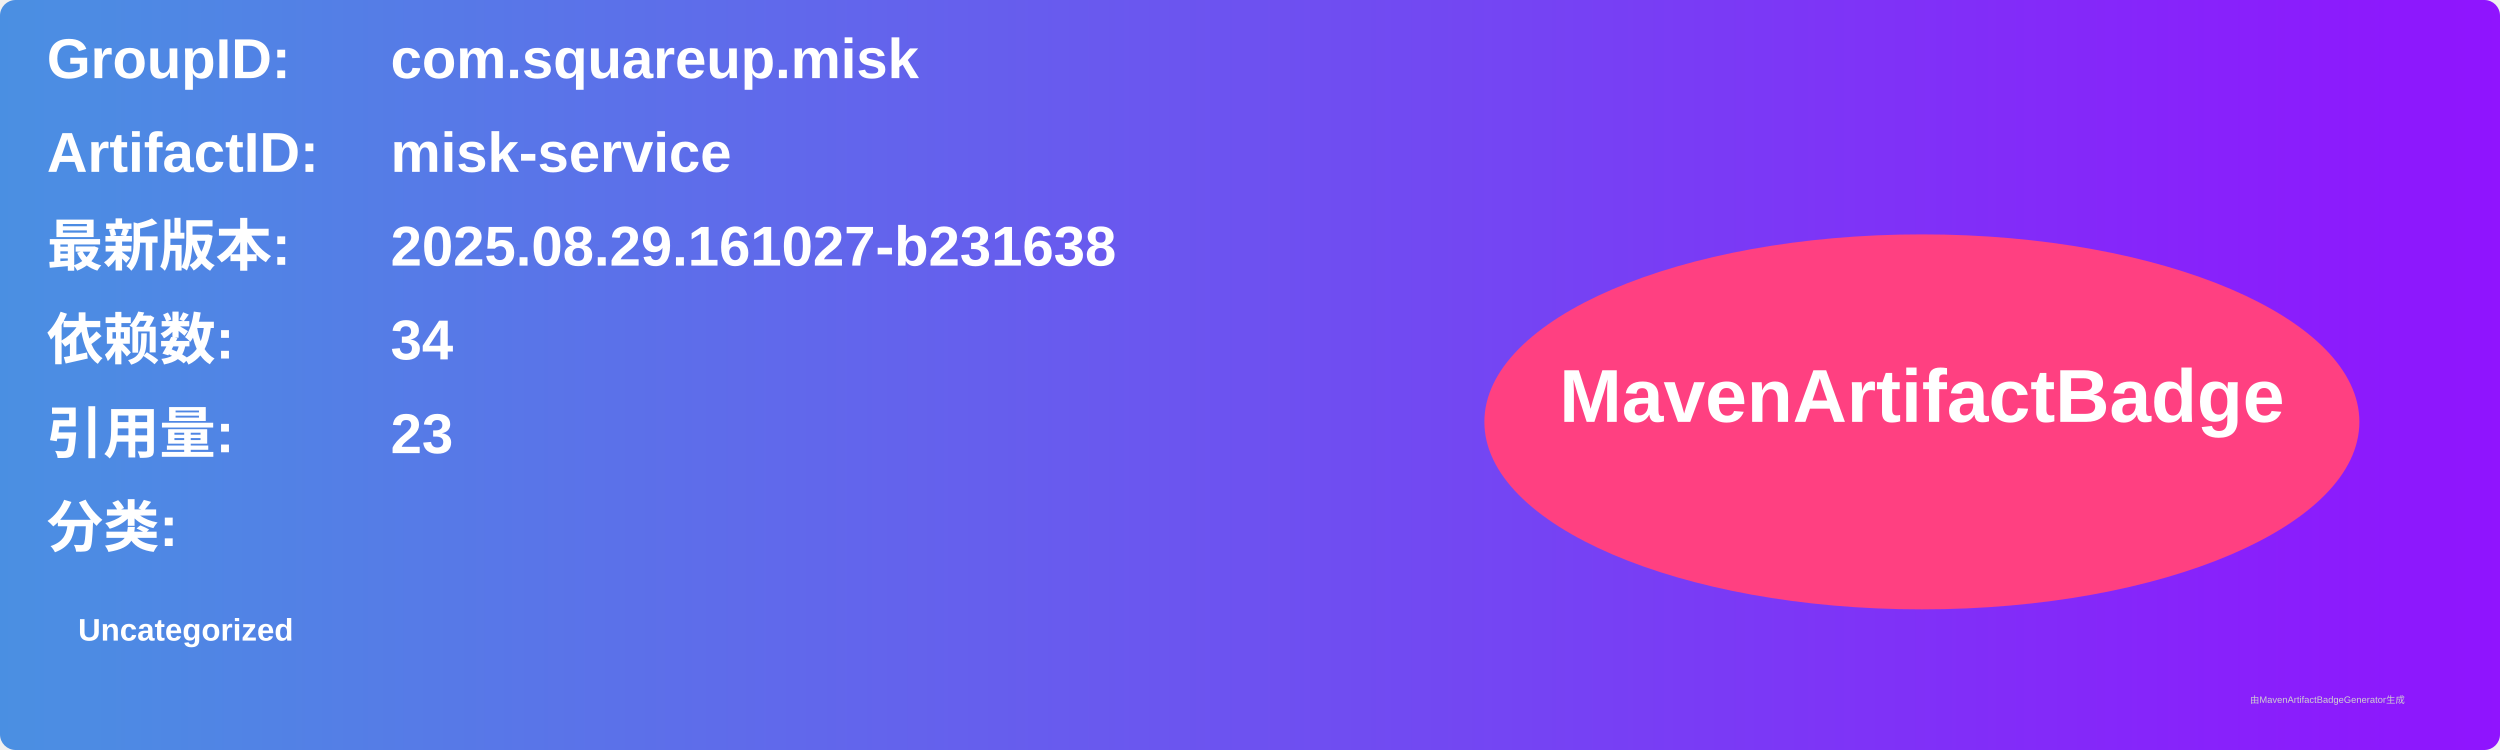
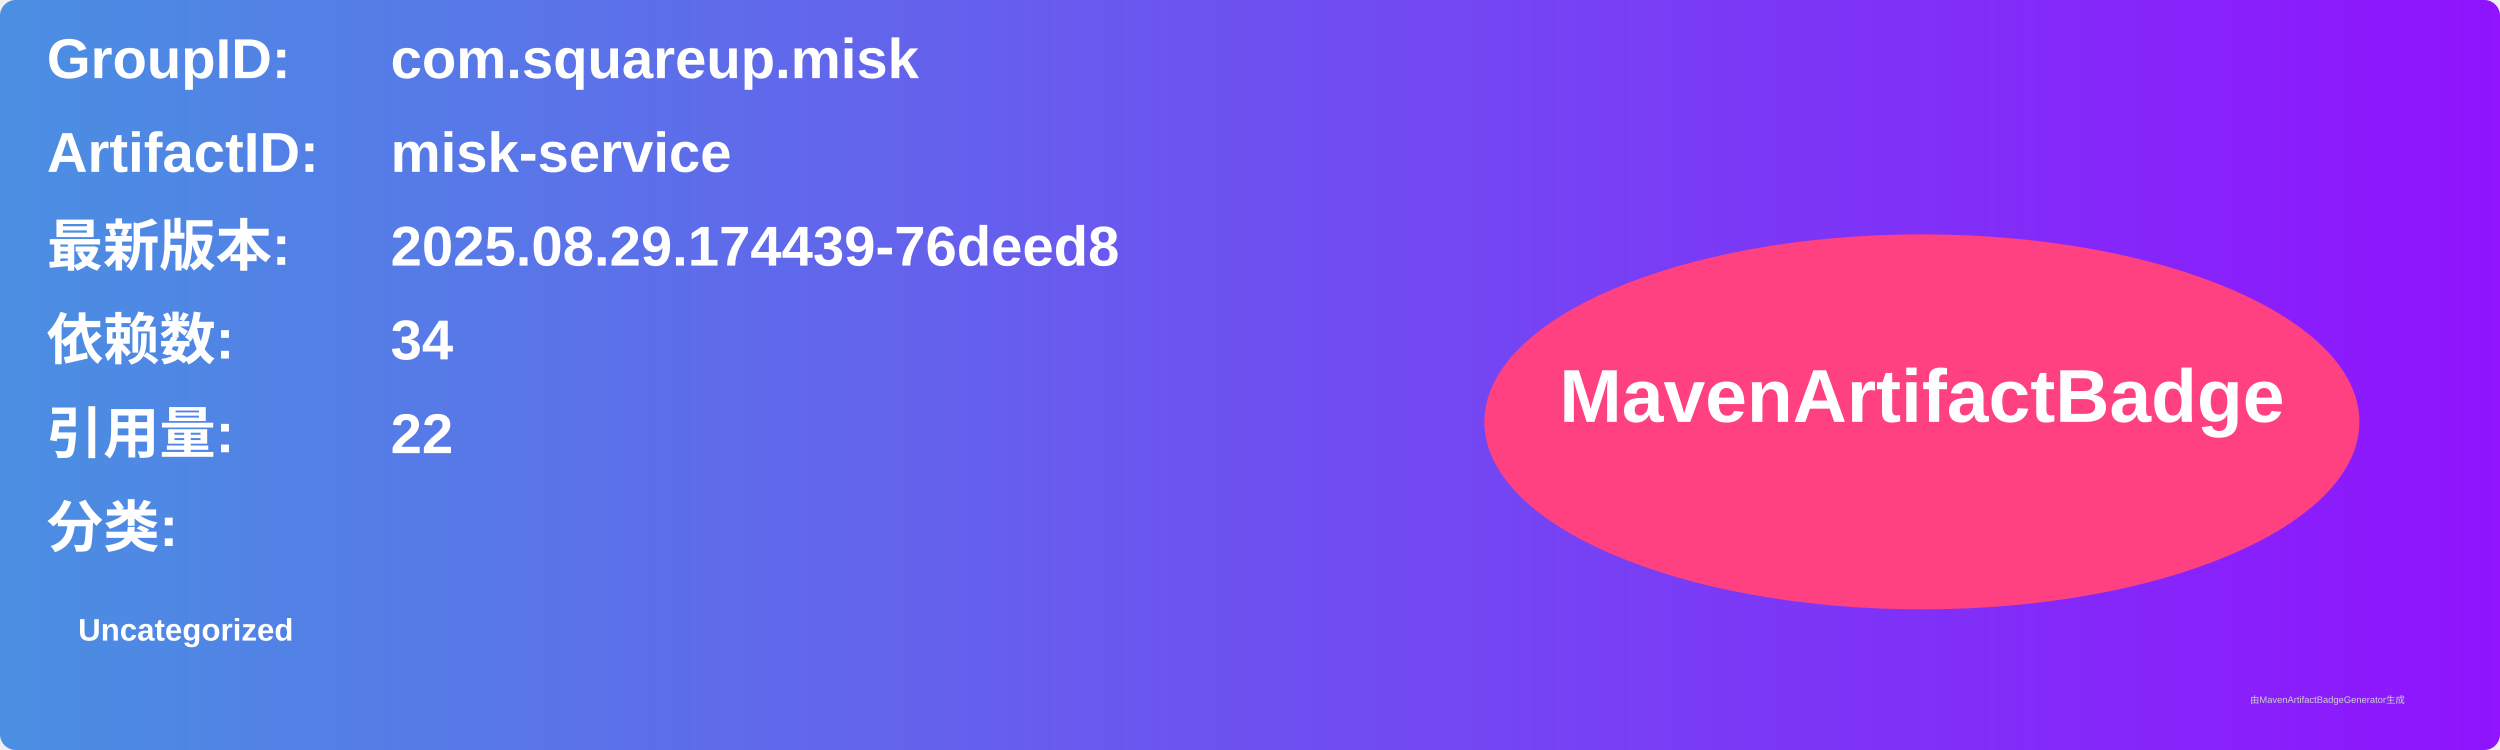
<svg xmlns="http://www.w3.org/2000/svg" width="800" height="240" viewBox="0 0 800 240">
  <linearGradient id="grad" x1="0%" y1="0%" x2="100%" y2="0%">
    <stop offset="0%" stop-color="#4a90e2" />
    <stop offset="100%" stop-color="#9013fe" />
  </linearGradient>
  <rect width="100%" height="100%" rx="5" ry="5" fill="url(#grad)" />
  <g transform="translate(15, 15)">
    <text x="0" y="10" font-family="Arial" font-size="18" fill="white" font-weight="bold" width="260">GroupID:</text>
    <text x="110" y="10" font-family="Arial" font-size="18" fill="white" font-weight="bold" width="460">com.squareup.misk</text>
    <text x="0" y="40" font-family="Arial" font-size="18" fill="white" font-weight="bold" width="260">ArtifactID:</text>
    <text x="110" y="40" font-family="Arial" font-size="18" fill="white" font-weight="bold" width="460">misk-service</text>
    <text x="0" y="70" font-family="Arial" font-size="18" fill="white" font-weight="bold">最新版本:</text>
    <text x="110" y="70" font-family="Arial" font-size="18" fill="white" font-weight="bold">
-       <tspan font-weight="bold">2025.08.29.161027-b231638</tspan>
+       <tspan font-weight="bold">2025.08.29.174439-76deed8</tspan>
    </text>
    <text x="0" y="100" font-family="Arial" font-size="18" fill="white" font-weight="bold">依赖数: </text>
    <text x="110" y="100" font-family="Arial" font-size="18" fill="white">
      <tspan font-weight="bold">34</tspan>
    </text>
    <text x="0" y="130" font-family="Arial" font-size="18" fill="white" font-weight="bold">引用量: </text>
    <text x="110" y="130" font-family="Arial" font-size="18" fill="white">
-       <tspan font-weight="bold">23</tspan>
+       <tspan font-weight="bold">22</tspan>
    </text>
    <text x="0" y="160" font-family="Arial" font-size="18" fill="white" font-weight="bold">分类:</text>
    <text x="10" y="190" font-family="Arial" font-size="10" fill="white">
      <tspan font-weight="bold">Uncategorized</tspan>
    </text>
    <ellipse cx="600" cy="120" rx="140" ry="60" fill="#ff4081" />
    <text x="600" y="120" text-anchor="middle" font-family="Arial" font-size="24" fill="white" font-weight="bold">MavenArtifactBadge</text>
  </g>
  <text x="720" y="225" font-family="Arial" font-size="3" fill="#d0d0d0">由MavenArtifactBadgeGenerator生成</text>
</svg>
